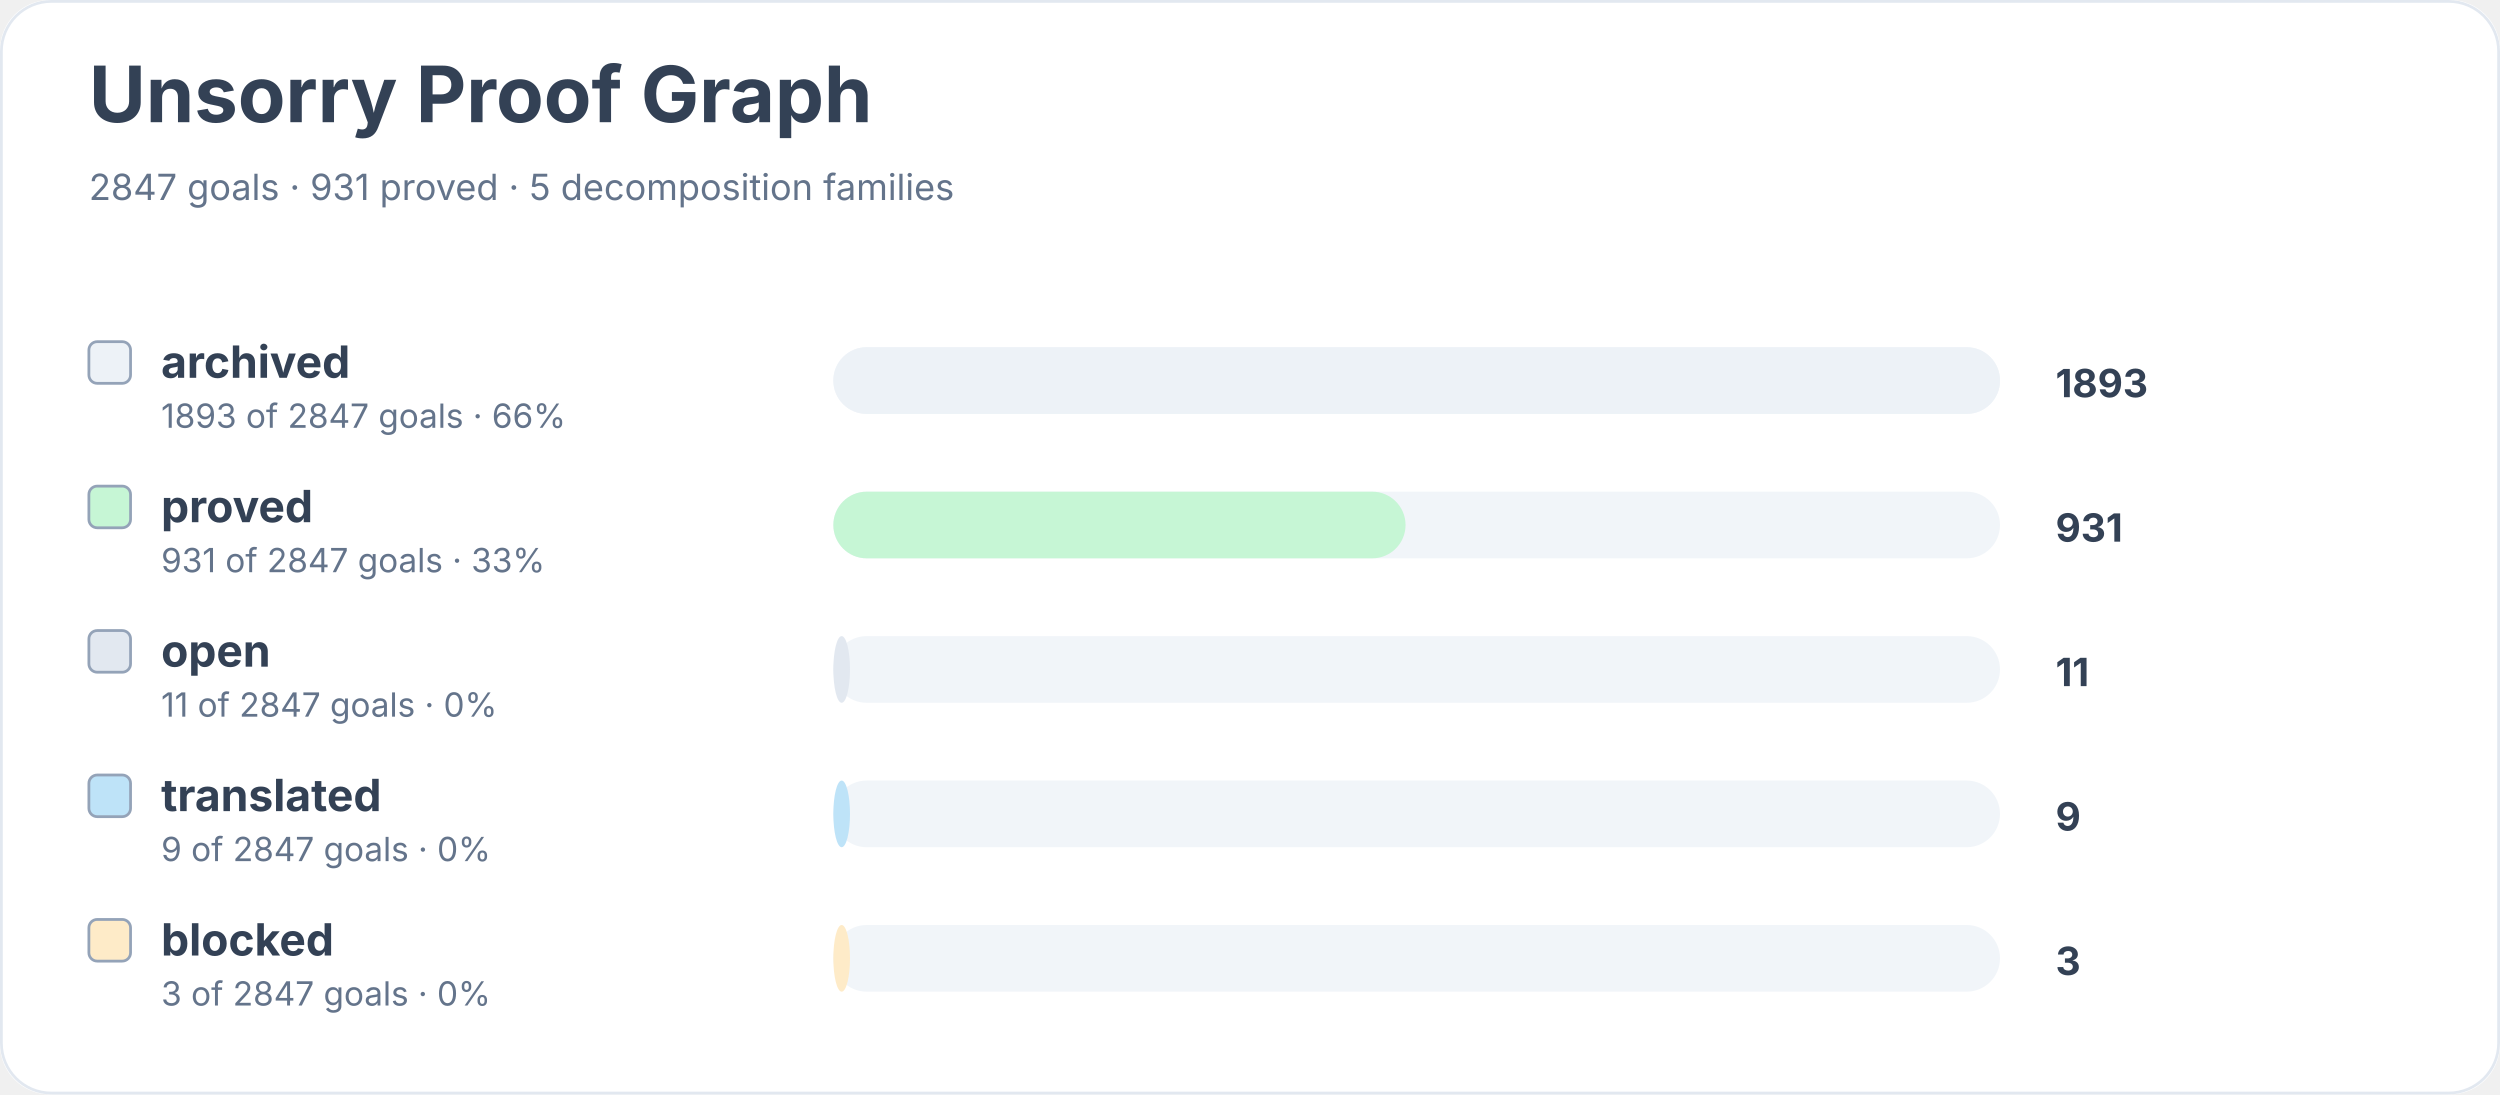
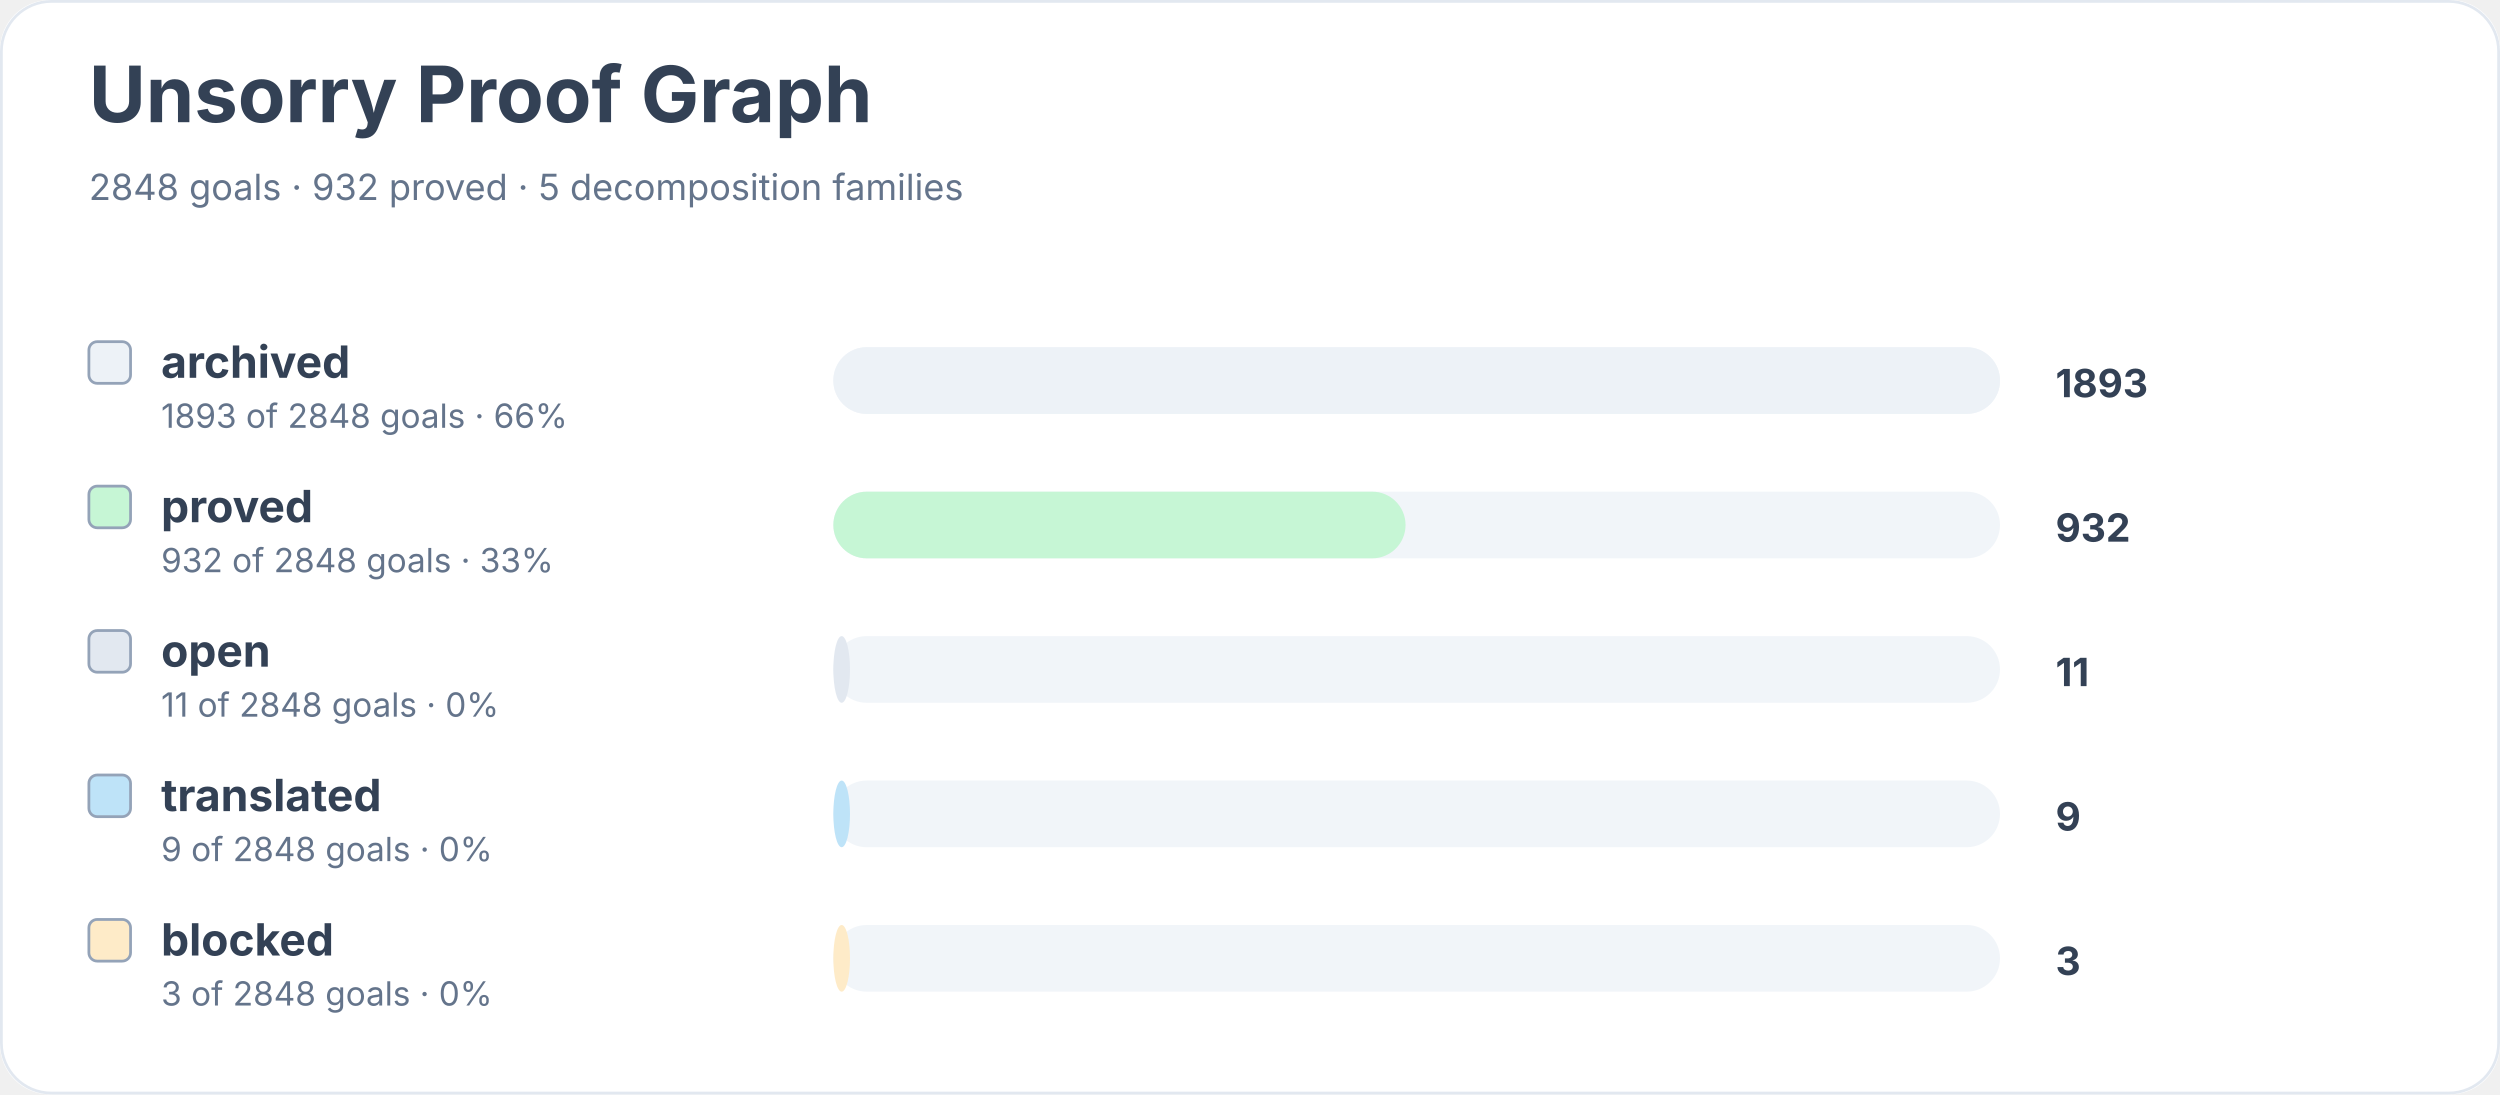
<svg xmlns="http://www.w3.org/2000/svg" width="900" height="394" viewBox="0 0 900 394" role="img" aria-labelledby="title desc">
  <rect width="900" height="100%" rx="18" fill="#ffffff" />
  <rect x="0.5" y="0.5" width="899" height="393" rx="18" fill="none" stroke="#e2e8f0" />
  <text x="32" y="44" font-family="Inter, system-ui, sans-serif" font-size="28" font-weight="700" fill="#334155">Unsorry Proof Graph</text>
-   <text x="32" y="72" font-family="Inter, system-ui, sans-serif" font-size="13" fill="#64748b">2847 goals · 931 proved · 5 decomposition families</text>
+   <text x="32" y="72" font-family="Inter, system-ui, sans-serif" font-size="13" fill="#64748b">2848 goals · 932 proved · 5 decomposition families</text>
  <rect x="32" y="123" width="15" height="15" rx="3" fill="#edf2f7" stroke="#94a3b8" />
  <text x="58" y="136" font-family="Inter, system-ui, sans-serif" font-size="16" font-weight="650" fill="#334155">archived</text>
-   <text x="58" y="154" font-family="Inter, system-ui, sans-serif" font-size="12" fill="#64748b">1893 of 2847 goals · 66%</text>
+   <text x="58" y="154" font-family="Inter, system-ui, sans-serif" font-size="12" fill="#64748b">1893 of 2848 goals · 66%</text>
  <rect x="300" y="125" width="420" height="24" rx="12" fill="#f1f5f9" />
  <rect x="300" y="125" width="420" height="24" rx="12" fill="#edf2f7" />
  <text x="740" y="143" font-family="Inter, system-ui, sans-serif" font-size="14" font-weight="700" fill="#334155">1893</text>
  <rect x="32" y="175" width="15" height="15" rx="3" fill="#c6f6d5" stroke="#94a3b8" />
  <text x="58" y="188" font-family="Inter, system-ui, sans-serif" font-size="16" font-weight="650" fill="#334155">proved</text>
-   <text x="58" y="206" font-family="Inter, system-ui, sans-serif" font-size="12" fill="#64748b">931 of 2847 goals · 33%</text>
+   <text x="58" y="206" font-family="Inter, system-ui, sans-serif" font-size="12" fill="#64748b">932 of 2848 goals · 33%</text>
  <rect x="300" y="177" width="420" height="24" rx="12" fill="#f1f5f9" />
  <rect x="300" y="177" width="206" height="24" rx="12" fill="#c6f6d5" />
-   <text x="740" y="195" font-family="Inter, system-ui, sans-serif" font-size="14" font-weight="700" fill="#334155">931</text>
+   <text x="740" y="195" font-family="Inter, system-ui, sans-serif" font-size="14" font-weight="700" fill="#334155">932</text>
  <rect x="32" y="227" width="15" height="15" rx="3" fill="#e2e8f0" stroke="#94a3b8" />
  <text x="58" y="240" font-family="Inter, system-ui, sans-serif" font-size="16" font-weight="650" fill="#334155">open</text>
-   <text x="58" y="258" font-family="Inter, system-ui, sans-serif" font-size="12" fill="#64748b">11 of 2847 goals · 0%</text>
+   <text x="58" y="258" font-family="Inter, system-ui, sans-serif" font-size="12" fill="#64748b">11 of 2848 goals · 0%</text>
  <rect x="300" y="229" width="420" height="24" rx="12" fill="#f1f5f9" />
  <rect x="300" y="229" width="6" height="24" rx="12" fill="#e2e8f0" />
  <text x="740" y="247" font-family="Inter, system-ui, sans-serif" font-size="14" font-weight="700" fill="#334155">11</text>
  <rect x="32" y="279" width="15" height="15" rx="3" fill="#bee3f8" stroke="#94a3b8" />
  <text x="58" y="292" font-family="Inter, system-ui, sans-serif" font-size="16" font-weight="650" fill="#334155">translated</text>
-   <text x="58" y="310" font-family="Inter, system-ui, sans-serif" font-size="12" fill="#64748b">9 of 2847 goals · 0%</text>
+   <text x="58" y="310" font-family="Inter, system-ui, sans-serif" font-size="12" fill="#64748b">9 of 2848 goals · 0%</text>
  <rect x="300" y="281" width="420" height="24" rx="12" fill="#f1f5f9" />
  <rect x="300" y="281" width="6" height="24" rx="12" fill="#bee3f8" />
  <text x="740" y="299" font-family="Inter, system-ui, sans-serif" font-size="14" font-weight="700" fill="#334155">9</text>
  <rect x="32" y="331" width="15" height="15" rx="3" fill="#feebc8" stroke="#94a3b8" />
  <text x="58" y="344" font-family="Inter, system-ui, sans-serif" font-size="16" font-weight="650" fill="#334155">blocked</text>
-   <text x="58" y="362" font-family="Inter, system-ui, sans-serif" font-size="12" fill="#64748b">3 of 2847 goals · 0%</text>
+   <text x="58" y="362" font-family="Inter, system-ui, sans-serif" font-size="12" fill="#64748b">3 of 2848 goals · 0%</text>
  <rect x="300" y="333" width="420" height="24" rx="12" fill="#f1f5f9" />
  <rect x="300" y="333" width="6" height="24" rx="12" fill="#feebc8" />
  <text x="740" y="351" font-family="Inter, system-ui, sans-serif" font-size="14" font-weight="700" fill="#334155">3</text>
</svg>
